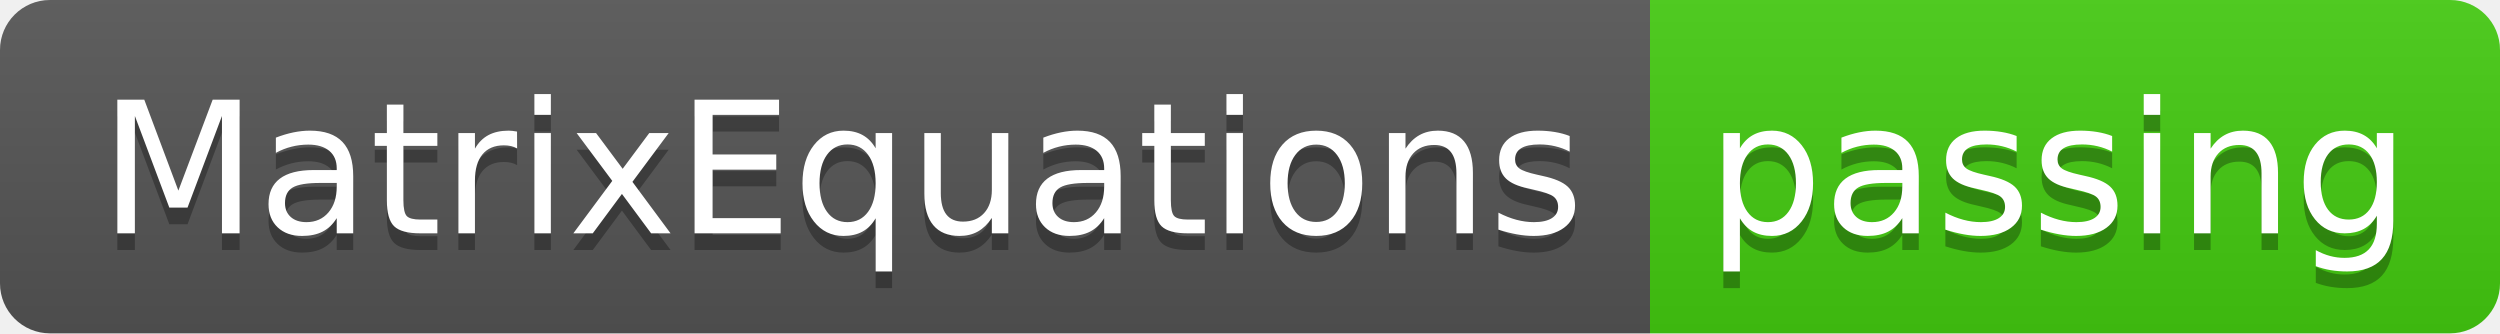
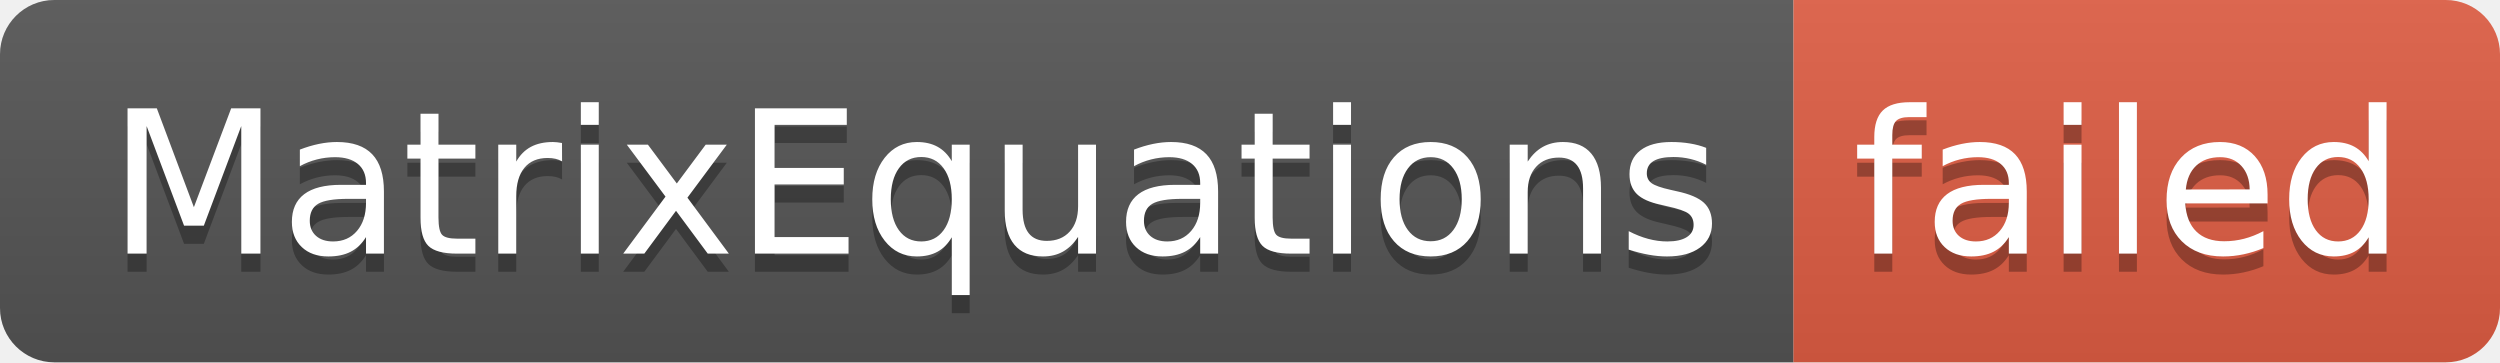
- <svg xmlns="http://www.w3.org/2000/svg" width="150" height="20" role="img" aria-label="MatrixEquations: passing">
+ <svg xmlns="http://www.w3.org/2000/svg" width="138" height="20" role="img" aria-label="MatrixEquations: failed">
  <linearGradient id="s" x2="0" y2="100%">
    <stop offset="0" stop-color="#bbb" stop-opacity=".1" />
    <stop offset="1" stop-opacity=".1" />
  </linearGradient>
  <clipPath id="r">
-     <rect width="150" height="20" rx="3" fill="#fff" />
+     <rect width="138" height="20" rx="3" fill="#fff" />
  </clipPath>
  <g clip-path="url(#r)">
    <rect width="99" height="20" fill="#555" />
-     <rect x="99" width="51" height="20" fill="#4c1" />
-     <rect width="150" height="20" fill="url(#s)" />
+     <rect x="99" width="39" height="20" fill="#e05d44" />
+     <rect width="138" height="20" fill="url(#s)" />
  </g>
  <g fill="#fff" text-anchor="middle" font-family="Verdana,Geneva,DejaVu Sans,sans-serif" text-rendering="geometricPrecision" font-size="110">
    <text aria-hidden="true" x="505" y="150" fill="#010101" fill-opacity=".3" transform="scale(.1)" textLength="890">MatrixEquations</text>
    <text x="505" y="140" transform="scale(.1)" fill="#fff" textLength="890">MatrixEquations</text>
-     <text aria-hidden="true" x="1235" y="150" fill="#010101" fill-opacity=".3" transform="scale(.1)" textLength="410">passing</text>
-     <text x="1235" y="140" transform="scale(.1)" fill="#fff" textLength="410">passing</text>
+     <text aria-hidden="true" x="1175" y="150" fill="#010101" fill-opacity=".3" transform="scale(.1)" textLength="290">failed</text>
+     <text x="1175" y="140" transform="scale(.1)" fill="#fff" textLength="290">failed</text>
  </g>
</svg>
